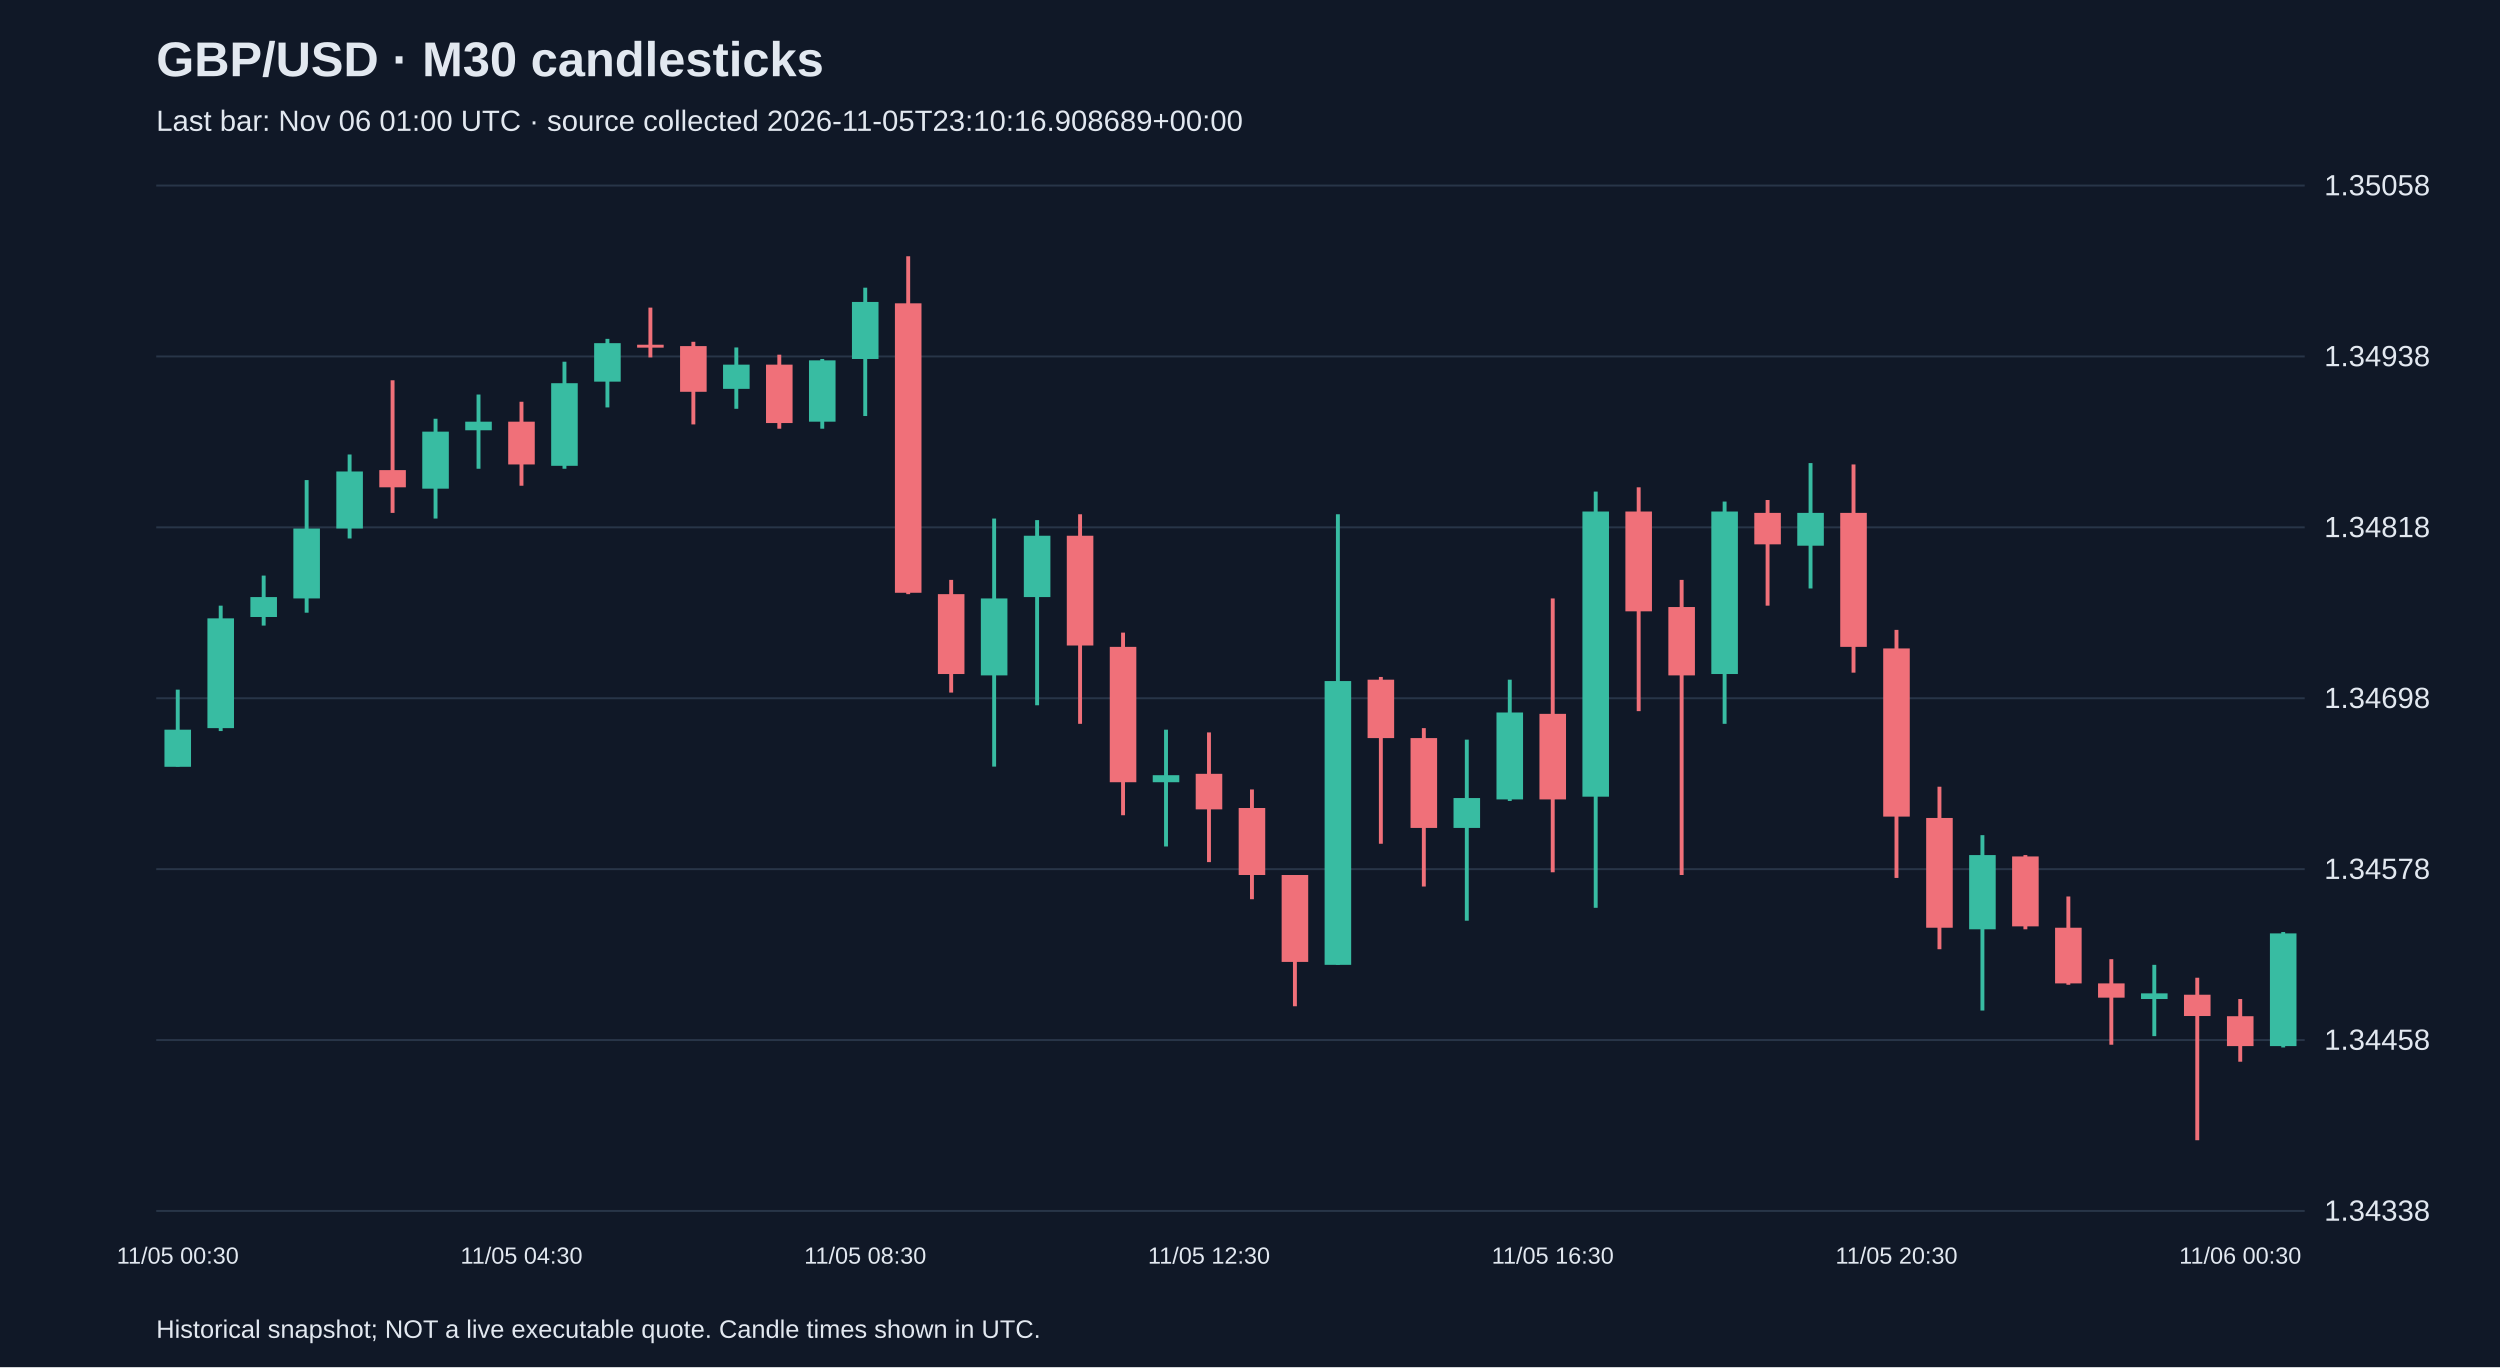
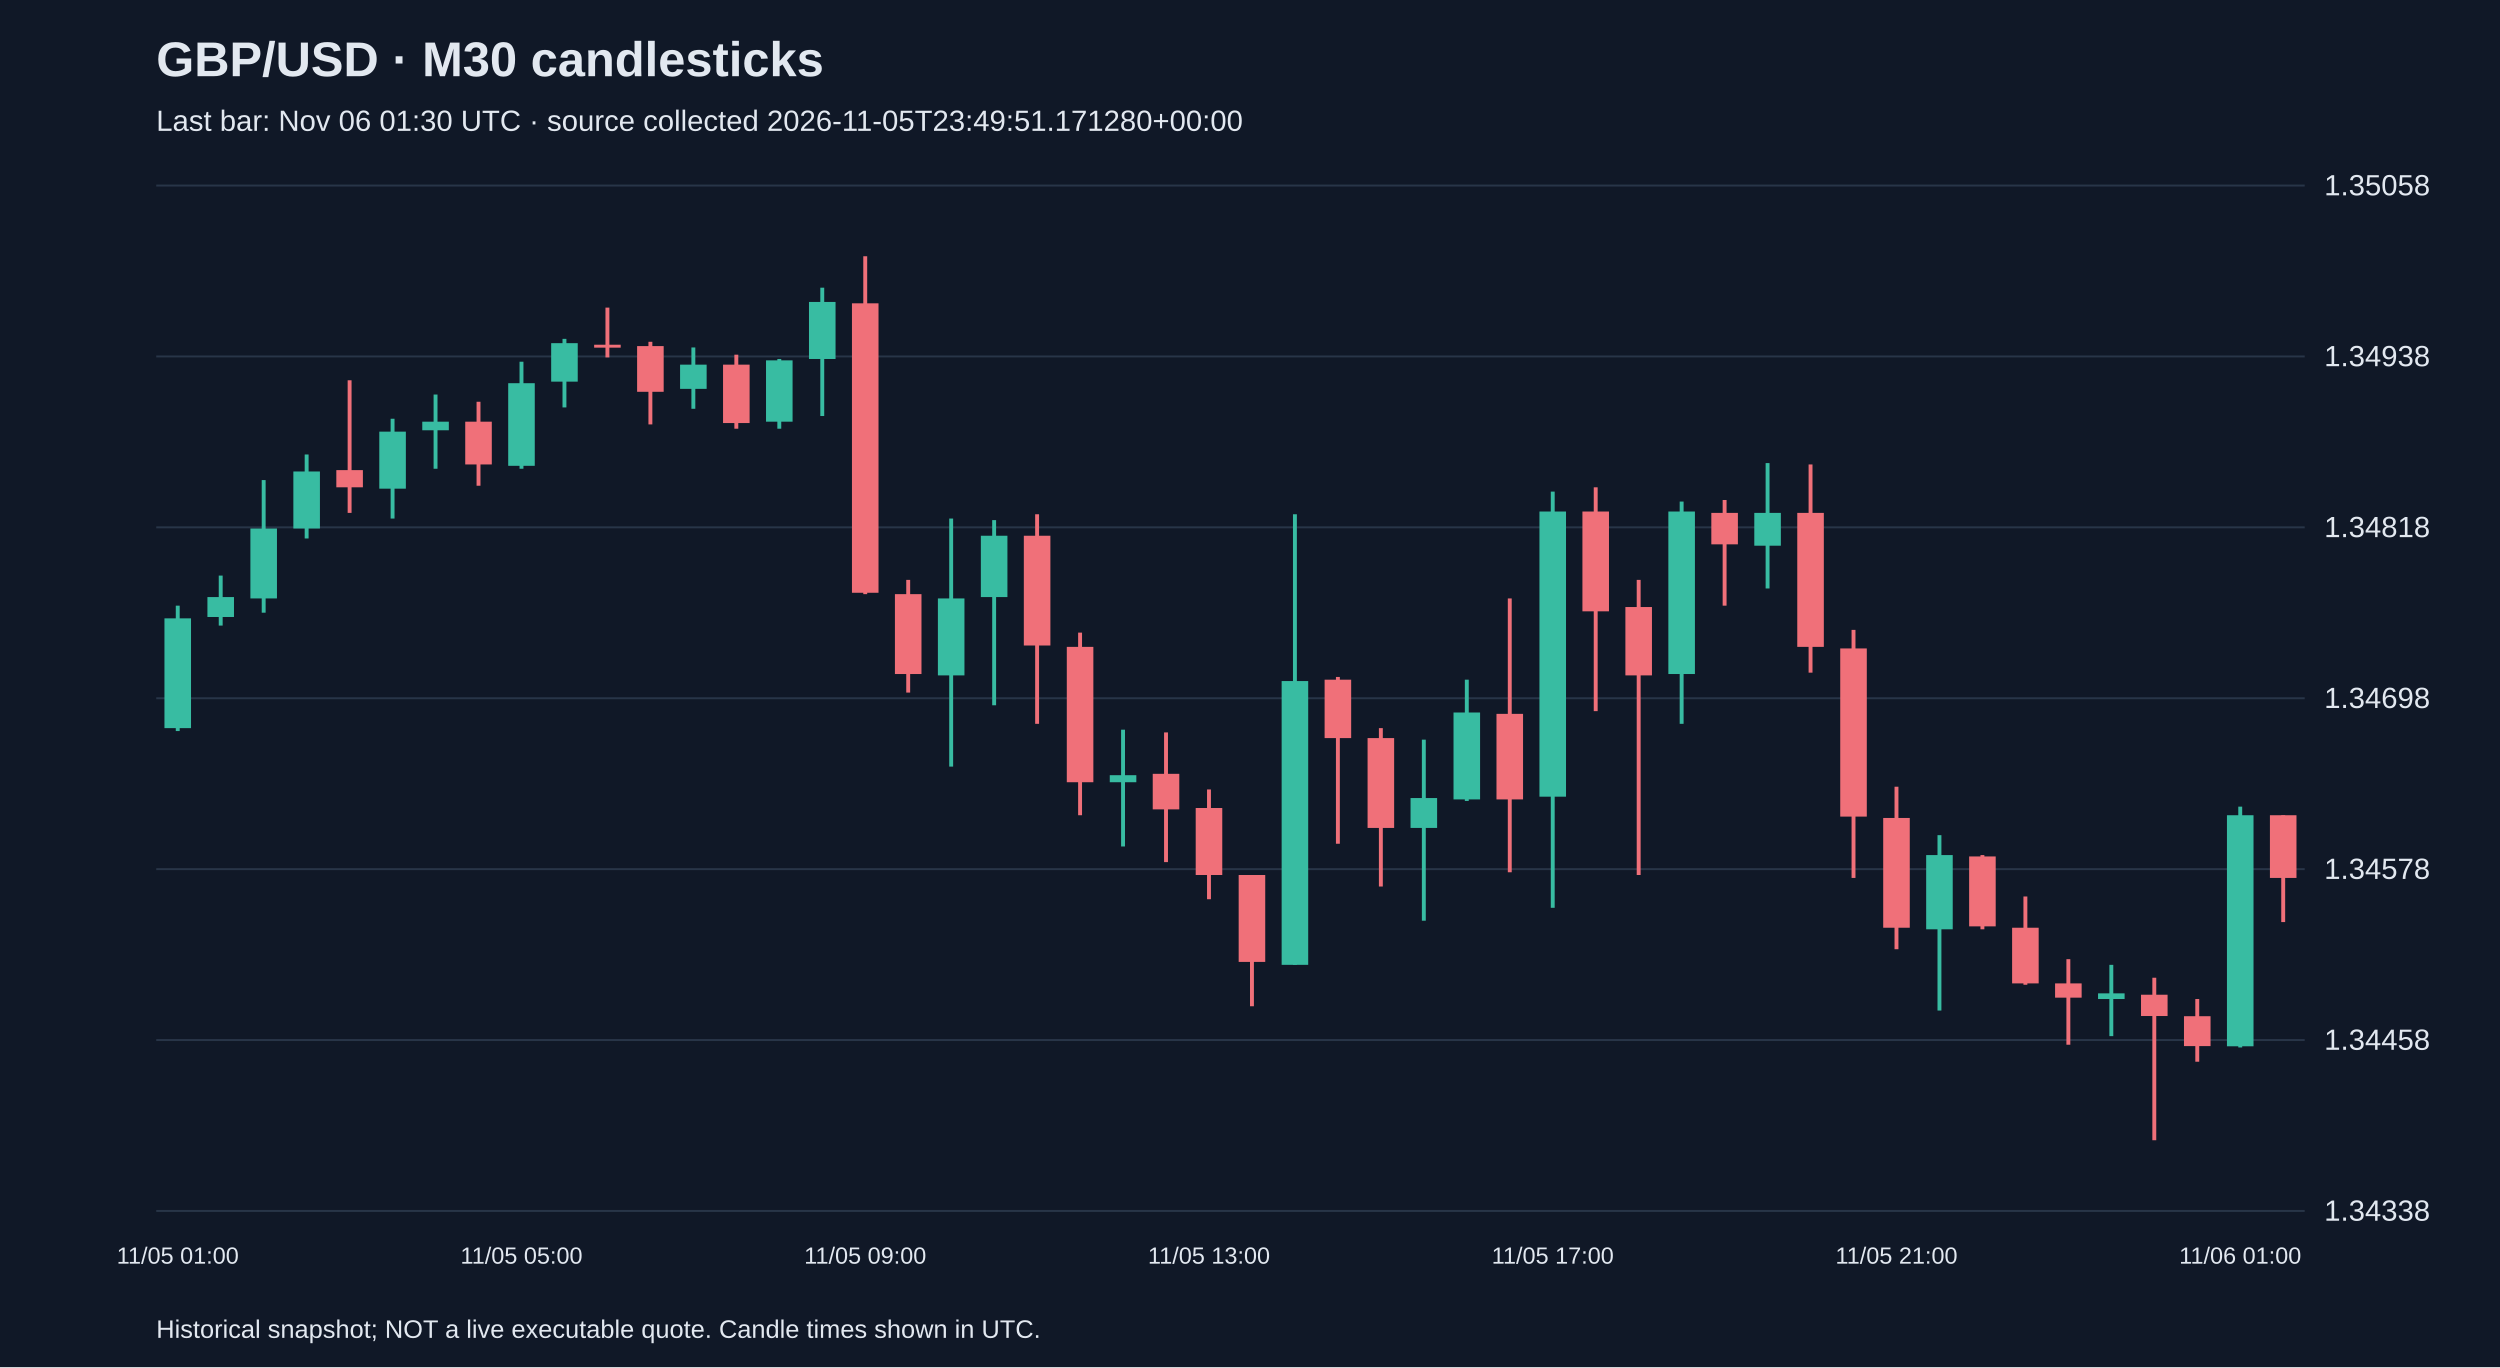
<svg xmlns="http://www.w3.org/2000/svg" viewBox="0 0 1280 700">
  <rect width="100%" height="100%" fill="#101827" />
  <style>text{font-family:Arial,sans-serif;fill:#e2e8f0}</style>
  <text x="80" y="39" font-size="25" font-weight="bold">GBP/USD · M30 candlesticks</text>
-   <text x="80" y="67" font-size="15" fill="#a6b1c5">Last bar: Nov 06 01:00 UTC · source collected 2026-11-05T23:10:16.908689+00:00</text>
+   <text x="80" y="67" font-size="15" fill="#a6b1c5">Last bar: Nov 06 01:30 UTC · source collected 2026-11-05T23:49:51.171280+00:00</text>
  <line x1="80" y1="620.0" x2="1180" y2="620.0" stroke="#283548" />
  <text x="1190" y="625.0" font-size="15">1.34338</text>
  <line x1="80" y1="532.5" x2="1180" y2="532.5" stroke="#283548" />
  <text x="1190" y="537.5" font-size="15">1.34458</text>
  <line x1="80" y1="445.0" x2="1180" y2="445.0" stroke="#283548" />
  <text x="1190" y="450.0" font-size="15">1.34578</text>
  <line x1="80" y1="357.5" x2="1180" y2="357.5" stroke="#283548" />
  <text x="1190" y="362.5" font-size="15">1.34698</text>
  <line x1="80" y1="270.0" x2="1180" y2="270.0" stroke="#283548" />
  <text x="1190" y="275.0" font-size="15">1.34818</text>
  <line x1="80" y1="182.5" x2="1180" y2="182.5" stroke="#283548" />
  <text x="1190" y="187.5" font-size="15">1.34938</text>
  <line x1="80" y1="95.0" x2="1180" y2="95.0" stroke="#283548" />
  <text x="1190" y="100.0" font-size="15">1.35058</text>
-   <line x1="91.0" y1="353.1" x2="91.0" y2="392.5" stroke="#38bca2" stroke-width="2" />
-   <rect x="84.2" y="373.6" width="13.6" height="19.0" fill="#38bca2" />
-   <text x="91.0" y="647" text-anchor="middle" font-size="12">11/05 00:30</text>
-   <line x1="113.0" y1="310.1" x2="113.0" y2="374.3" stroke="#38bca2" stroke-width="2" />
-   <rect x="106.2" y="316.6" width="13.6" height="56.2" fill="#38bca2" />
-   <line x1="135.0" y1="294.7" x2="135.0" y2="320.3" stroke="#38bca2" stroke-width="2" />
-   <rect x="128.2" y="305.7" width="13.6" height="10.2" fill="#38bca2" />
-   <line x1="157.0" y1="245.8" x2="157.0" y2="313.7" stroke="#38bca2" stroke-width="2" />
-   <rect x="150.2" y="270.6" width="13.6" height="35.8" fill="#38bca2" />
-   <line x1="179.0" y1="232.7" x2="179.0" y2="275.7" stroke="#38bca2" stroke-width="2" />
-   <rect x="172.2" y="241.4" width="13.6" height="29.2" fill="#38bca2" />
-   <line x1="201.0" y1="194.7" x2="201.0" y2="262.6" stroke="#f07079" stroke-width="2" />
-   <rect x="194.2" y="240.7" width="13.6" height="8.8" fill="#f07079" />
-   <line x1="223.0" y1="214.4" x2="223.0" y2="265.5" stroke="#38bca2" stroke-width="2" />
-   <rect x="216.2" y="221.0" width="13.6" height="29.2" fill="#38bca2" />
-   <line x1="245.0" y1="202.0" x2="245.0" y2="240.0" stroke="#38bca2" stroke-width="2" />
-   <rect x="238.2" y="215.9" width="13.6" height="4.4" fill="#38bca2" />
-   <line x1="267.0" y1="205.7" x2="267.0" y2="248.7" stroke="#f07079" stroke-width="2" />
-   <rect x="260.2" y="215.9" width="13.6" height="21.9" fill="#f07079" />
-   <text x="267.0" y="647" text-anchor="middle" font-size="12">11/05 04:30</text>
-   <line x1="289.0" y1="185.2" x2="289.0" y2="240.0" stroke="#38bca2" stroke-width="2" />
-   <rect x="282.2" y="196.2" width="13.6" height="42.3" fill="#38bca2" />
-   <line x1="311.0" y1="173.5" x2="311.0" y2="208.6" stroke="#38bca2" stroke-width="2" />
-   <rect x="304.2" y="175.7" width="13.6" height="19.7" fill="#38bca2" />
-   <line x1="333.0" y1="157.5" x2="333.0" y2="183.0" stroke="#f07079" stroke-width="2" />
-   <rect x="326.2" y="176.5" width="13.6" height="1.5" fill="#f07079" />
-   <line x1="355.0" y1="175.0" x2="355.0" y2="217.3" stroke="#f07079" stroke-width="2" />
-   <rect x="348.2" y="177.2" width="13.6" height="23.4" fill="#f07079" />
-   <line x1="377.0" y1="177.9" x2="377.0" y2="209.3" stroke="#38bca2" stroke-width="2" />
-   <rect x="370.2" y="186.7" width="13.6" height="12.4" fill="#38bca2" />
-   <line x1="399.0" y1="181.6" x2="399.0" y2="219.5" stroke="#f07079" stroke-width="2" />
-   <rect x="392.2" y="186.7" width="13.6" height="29.9" fill="#f07079" />
-   <line x1="421.0" y1="183.8" x2="421.0" y2="219.5" stroke="#38bca2" stroke-width="2" />
-   <rect x="414.2" y="184.5" width="13.6" height="31.4" fill="#38bca2" />
-   <line x1="443.0" y1="147.3" x2="443.0" y2="213.0" stroke="#38bca2" stroke-width="2" />
-   <rect x="436.2" y="154.6" width="13.6" height="29.2" fill="#38bca2" />
-   <text x="443.0" y="647" text-anchor="middle" font-size="12">11/05 08:30</text>
-   <line x1="465.0" y1="131.2" x2="465.0" y2="304.2" stroke="#f07079" stroke-width="2" />
-   <rect x="458.2" y="155.3" width="13.6" height="148.2" fill="#f07079" />
-   <line x1="487.0" y1="296.9" x2="487.0" y2="354.6" stroke="#f07079" stroke-width="2" />
-   <rect x="480.2" y="304.2" width="13.6" height="40.9" fill="#f07079" />
-   <line x1="509.0" y1="265.5" x2="509.0" y2="392.5" stroke="#38bca2" stroke-width="2" />
-   <rect x="502.2" y="306.4" width="13.6" height="39.4" fill="#38bca2" />
-   <line x1="531.0" y1="266.3" x2="531.0" y2="361.1" stroke="#38bca2" stroke-width="2" />
-   <rect x="524.2" y="274.3" width="13.6" height="31.4" fill="#38bca2" />
-   <line x1="553.0" y1="263.3" x2="553.0" y2="370.6" stroke="#f07079" stroke-width="2" />
-   <rect x="546.2" y="274.3" width="13.6" height="56.2" fill="#f07079" />
-   <line x1="575.0" y1="323.9" x2="575.0" y2="417.4" stroke="#f07079" stroke-width="2" />
-   <rect x="568.2" y="331.2" width="13.6" height="69.3" fill="#f07079" />
-   <line x1="597.0" y1="373.6" x2="597.0" y2="433.4" stroke="#38bca2" stroke-width="2" />
-   <rect x="590.2" y="396.9" width="13.6" height="3.6" fill="#38bca2" />
-   <line x1="619.0" y1="375.0" x2="619.0" y2="441.4" stroke="#f07079" stroke-width="2" />
-   <rect x="612.2" y="396.2" width="13.6" height="18.2" fill="#f07079" />
-   <text x="619.0" y="647" text-anchor="middle" font-size="12">11/05 12:30</text>
-   <line x1="641.0" y1="404.2" x2="641.0" y2="460.4" stroke="#f07079" stroke-width="2" />
-   <rect x="634.2" y="413.7" width="13.6" height="34.3" fill="#f07079" />
-   <line x1="663.0" y1="448.0" x2="663.0" y2="515.2" stroke="#f07079" stroke-width="2" />
-   <rect x="656.2" y="448.0" width="13.6" height="44.5" fill="#f07079" />
-   <line x1="685.0" y1="263.3" x2="685.0" y2="494.0" stroke="#38bca2" stroke-width="2" />
-   <rect x="678.2" y="348.7" width="13.6" height="145.3" fill="#38bca2" />
-   <line x1="707.0" y1="346.6" x2="707.0" y2="432.0" stroke="#f07079" stroke-width="2" />
-   <rect x="700.2" y="348.0" width="13.6" height="29.9" fill="#f07079" />
-   <line x1="729.0" y1="372.8" x2="729.0" y2="453.9" stroke="#f07079" stroke-width="2" />
-   <rect x="722.2" y="377.9" width="13.6" height="46.0" fill="#f07079" />
-   <line x1="751.0" y1="378.7" x2="751.0" y2="471.4" stroke="#38bca2" stroke-width="2" />
-   <rect x="744.2" y="408.6" width="13.6" height="15.3" fill="#38bca2" />
-   <line x1="773.0" y1="348.0" x2="773.0" y2="410.1" stroke="#38bca2" stroke-width="2" />
-   <rect x="766.2" y="364.8" width="13.6" height="44.5" fill="#38bca2" />
-   <line x1="795.0" y1="306.4" x2="795.0" y2="446.6" stroke="#f07079" stroke-width="2" />
-   <rect x="788.2" y="365.5" width="13.6" height="43.8" fill="#f07079" />
-   <text x="795.0" y="647" text-anchor="middle" font-size="12">11/05 16:30</text>
-   <line x1="817.0" y1="251.7" x2="817.0" y2="464.8" stroke="#38bca2" stroke-width="2" />
-   <rect x="810.2" y="261.9" width="13.6" height="146.0" fill="#38bca2" />
-   <line x1="839.0" y1="249.5" x2="839.0" y2="364.1" stroke="#f07079" stroke-width="2" />
-   <rect x="832.2" y="261.9" width="13.6" height="51.1" fill="#f07079" />
-   <line x1="861.0" y1="296.9" x2="861.0" y2="448.0" stroke="#f07079" stroke-width="2" />
-   <rect x="854.2" y="310.8" width="13.6" height="35.0" fill="#f07079" />
-   <line x1="883.0" y1="256.8" x2="883.0" y2="370.6" stroke="#38bca2" stroke-width="2" />
-   <rect x="876.2" y="261.9" width="13.6" height="83.2" fill="#38bca2" />
-   <line x1="905.0" y1="256.0" x2="905.0" y2="310.1" stroke="#f07079" stroke-width="2" />
-   <rect x="898.2" y="262.6" width="13.6" height="16.1" fill="#f07079" />
-   <line x1="927.0" y1="237.1" x2="927.0" y2="301.3" stroke="#38bca2" stroke-width="2" />
-   <rect x="920.2" y="262.6" width="13.6" height="16.8" fill="#38bca2" />
-   <line x1="949.0" y1="237.8" x2="949.0" y2="344.4" stroke="#f07079" stroke-width="2" />
-   <rect x="942.2" y="262.6" width="13.6" height="68.6" fill="#f07079" />
-   <line x1="971.0" y1="322.5" x2="971.0" y2="449.5" stroke="#f07079" stroke-width="2" />
-   <rect x="964.2" y="332.0" width="13.6" height="86.1" fill="#f07079" />
-   <text x="971.0" y="647" text-anchor="middle" font-size="12">11/05 20:30</text>
-   <line x1="993.0" y1="402.8" x2="993.0" y2="486.0" stroke="#f07079" stroke-width="2" />
-   <rect x="986.2" y="418.8" width="13.6" height="56.2" fill="#f07079" />
-   <line x1="1015.0" y1="427.6" x2="1015.0" y2="517.4" stroke="#38bca2" stroke-width="2" />
-   <rect x="1008.2" y="437.8" width="13.6" height="38.0" fill="#38bca2" />
-   <line x1="1037.0" y1="437.8" x2="1037.0" y2="475.8" stroke="#f07079" stroke-width="2" />
-   <rect x="1030.2" y="438.5" width="13.6" height="35.8" fill="#f07079" />
-   <line x1="1059.0" y1="459.0" x2="1059.0" y2="504.2" stroke="#f07079" stroke-width="2" />
-   <rect x="1052.2" y="475.0" width="13.6" height="28.5" fill="#f07079" />
-   <line x1="1081.0" y1="491.1" x2="1081.0" y2="534.9" stroke="#f07079" stroke-width="2" />
-   <rect x="1074.2" y="503.5" width="13.6" height="7.3" fill="#f07079" />
-   <line x1="1103.0" y1="494.0" x2="1103.0" y2="530.5" stroke="#38bca2" stroke-width="2" />
-   <rect x="1096.2" y="508.6" width="13.6" height="2.9" fill="#38bca2" />
-   <line x1="1125.0" y1="500.6" x2="1125.0" y2="583.8" stroke="#f07079" stroke-width="2" />
-   <rect x="1118.2" y="509.3" width="13.6" height="10.9" fill="#f07079" />
-   <line x1="1147.0" y1="511.5" x2="1147.0" y2="543.6" stroke="#f07079" stroke-width="2" />
-   <rect x="1140.2" y="520.3" width="13.6" height="15.3" fill="#f07079" />
-   <text x="1147.0" y="647" text-anchor="middle" font-size="12">11/06 00:30</text>
-   <line x1="1169.0" y1="477.2" x2="1169.0" y2="536.3" stroke="#38bca2" stroke-width="2" />
-   <rect x="1162.2" y="477.9" width="13.6" height="57.7" fill="#38bca2" />
+   <line x1="91.0" y1="310.1" x2="91.0" y2="374.3" stroke="#38bca2" stroke-width="2" />
+   <rect x="84.2" y="316.6" width="13.6" height="56.2" fill="#38bca2" />
+   <text x="91.0" y="647" text-anchor="middle" font-size="12">11/05 01:00</text>
+   <line x1="113.0" y1="294.7" x2="113.0" y2="320.3" stroke="#38bca2" stroke-width="2" />
+   <rect x="106.2" y="305.7" width="13.6" height="10.2" fill="#38bca2" />
+   <line x1="135.0" y1="245.8" x2="135.0" y2="313.7" stroke="#38bca2" stroke-width="2" />
+   <rect x="128.2" y="270.6" width="13.6" height="35.8" fill="#38bca2" />
+   <line x1="157.0" y1="232.7" x2="157.0" y2="275.7" stroke="#38bca2" stroke-width="2" />
+   <rect x="150.2" y="241.4" width="13.6" height="29.2" fill="#38bca2" />
+   <line x1="179.0" y1="194.7" x2="179.0" y2="262.6" stroke="#f07079" stroke-width="2" />
+   <rect x="172.2" y="240.7" width="13.6" height="8.8" fill="#f07079" />
+   <line x1="201.0" y1="214.4" x2="201.0" y2="265.5" stroke="#38bca2" stroke-width="2" />
+   <rect x="194.2" y="221.0" width="13.6" height="29.2" fill="#38bca2" />
+   <line x1="223.0" y1="202.0" x2="223.0" y2="240.0" stroke="#38bca2" stroke-width="2" />
+   <rect x="216.2" y="215.9" width="13.6" height="4.4" fill="#38bca2" />
+   <line x1="245.0" y1="205.7" x2="245.0" y2="248.7" stroke="#f07079" stroke-width="2" />
+   <rect x="238.2" y="215.9" width="13.6" height="21.9" fill="#f07079" />
+   <line x1="267.0" y1="185.2" x2="267.0" y2="240.0" stroke="#38bca2" stroke-width="2" />
+   <rect x="260.2" y="196.2" width="13.6" height="42.3" fill="#38bca2" />
+   <text x="267.0" y="647" text-anchor="middle" font-size="12">11/05 05:00</text>
+   <line x1="289.0" y1="173.5" x2="289.0" y2="208.6" stroke="#38bca2" stroke-width="2" />
+   <rect x="282.2" y="175.7" width="13.6" height="19.7" fill="#38bca2" />
+   <line x1="311.0" y1="157.5" x2="311.0" y2="183.0" stroke="#f07079" stroke-width="2" />
+   <rect x="304.2" y="176.5" width="13.6" height="1.5" fill="#f07079" />
+   <line x1="333.0" y1="175.0" x2="333.0" y2="217.3" stroke="#f07079" stroke-width="2" />
+   <rect x="326.2" y="177.2" width="13.6" height="23.4" fill="#f07079" />
+   <line x1="355.0" y1="177.9" x2="355.0" y2="209.3" stroke="#38bca2" stroke-width="2" />
+   <rect x="348.2" y="186.7" width="13.6" height="12.4" fill="#38bca2" />
+   <line x1="377.0" y1="181.6" x2="377.0" y2="219.5" stroke="#f07079" stroke-width="2" />
+   <rect x="370.2" y="186.7" width="13.6" height="29.9" fill="#f07079" />
+   <line x1="399.0" y1="183.8" x2="399.0" y2="219.5" stroke="#38bca2" stroke-width="2" />
+   <rect x="392.2" y="184.5" width="13.6" height="31.4" fill="#38bca2" />
+   <line x1="421.0" y1="147.3" x2="421.0" y2="213.0" stroke="#38bca2" stroke-width="2" />
+   <rect x="414.2" y="154.6" width="13.6" height="29.2" fill="#38bca2" />
+   <line x1="443.0" y1="131.2" x2="443.0" y2="304.2" stroke="#f07079" stroke-width="2" />
+   <rect x="436.2" y="155.3" width="13.6" height="148.2" fill="#f07079" />
+   <text x="443.0" y="647" text-anchor="middle" font-size="12">11/05 09:00</text>
+   <line x1="465.0" y1="296.9" x2="465.0" y2="354.6" stroke="#f07079" stroke-width="2" />
+   <rect x="458.2" y="304.2" width="13.6" height="40.9" fill="#f07079" />
+   <line x1="487.0" y1="265.5" x2="487.0" y2="392.5" stroke="#38bca2" stroke-width="2" />
+   <rect x="480.2" y="306.4" width="13.6" height="39.4" fill="#38bca2" />
+   <line x1="509.0" y1="266.3" x2="509.0" y2="361.1" stroke="#38bca2" stroke-width="2" />
+   <rect x="502.2" y="274.3" width="13.6" height="31.4" fill="#38bca2" />
+   <line x1="531.0" y1="263.3" x2="531.0" y2="370.6" stroke="#f07079" stroke-width="2" />
+   <rect x="524.2" y="274.3" width="13.6" height="56.2" fill="#f07079" />
+   <line x1="553.0" y1="323.9" x2="553.0" y2="417.4" stroke="#f07079" stroke-width="2" />
+   <rect x="546.2" y="331.2" width="13.6" height="69.3" fill="#f07079" />
+   <line x1="575.0" y1="373.6" x2="575.0" y2="433.4" stroke="#38bca2" stroke-width="2" />
+   <rect x="568.2" y="396.9" width="13.6" height="3.6" fill="#38bca2" />
+   <line x1="597.0" y1="375.0" x2="597.0" y2="441.4" stroke="#f07079" stroke-width="2" />
+   <rect x="590.2" y="396.2" width="13.6" height="18.2" fill="#f07079" />
+   <line x1="619.0" y1="404.2" x2="619.0" y2="460.4" stroke="#f07079" stroke-width="2" />
+   <rect x="612.2" y="413.7" width="13.6" height="34.3" fill="#f07079" />
+   <text x="619.0" y="647" text-anchor="middle" font-size="12">11/05 13:00</text>
+   <line x1="641.0" y1="448.0" x2="641.0" y2="515.2" stroke="#f07079" stroke-width="2" />
+   <rect x="634.2" y="448.0" width="13.6" height="44.5" fill="#f07079" />
+   <line x1="663.0" y1="263.3" x2="663.0" y2="494.0" stroke="#38bca2" stroke-width="2" />
+   <rect x="656.2" y="348.7" width="13.6" height="145.3" fill="#38bca2" />
+   <line x1="685.0" y1="346.6" x2="685.0" y2="432.0" stroke="#f07079" stroke-width="2" />
+   <rect x="678.2" y="348.0" width="13.6" height="29.9" fill="#f07079" />
+   <line x1="707.0" y1="372.8" x2="707.0" y2="453.9" stroke="#f07079" stroke-width="2" />
+   <rect x="700.2" y="377.9" width="13.6" height="46.0" fill="#f07079" />
+   <line x1="729.0" y1="378.7" x2="729.0" y2="471.4" stroke="#38bca2" stroke-width="2" />
+   <rect x="722.2" y="408.6" width="13.6" height="15.3" fill="#38bca2" />
+   <line x1="751.0" y1="348.0" x2="751.0" y2="410.1" stroke="#38bca2" stroke-width="2" />
+   <rect x="744.2" y="364.8" width="13.6" height="44.5" fill="#38bca2" />
+   <line x1="773.0" y1="306.4" x2="773.0" y2="446.6" stroke="#f07079" stroke-width="2" />
+   <rect x="766.2" y="365.5" width="13.6" height="43.8" fill="#f07079" />
+   <line x1="795.0" y1="251.7" x2="795.0" y2="464.8" stroke="#38bca2" stroke-width="2" />
+   <rect x="788.2" y="261.9" width="13.6" height="146.0" fill="#38bca2" />
+   <text x="795.0" y="647" text-anchor="middle" font-size="12">11/05 17:00</text>
+   <line x1="817.0" y1="249.5" x2="817.0" y2="364.1" stroke="#f07079" stroke-width="2" />
+   <rect x="810.2" y="261.9" width="13.6" height="51.1" fill="#f07079" />
+   <line x1="839.0" y1="296.9" x2="839.0" y2="448.0" stroke="#f07079" stroke-width="2" />
+   <rect x="832.2" y="310.8" width="13.6" height="35.0" fill="#f07079" />
+   <line x1="861.0" y1="256.8" x2="861.0" y2="370.6" stroke="#38bca2" stroke-width="2" />
+   <rect x="854.2" y="261.9" width="13.6" height="83.2" fill="#38bca2" />
+   <line x1="883.0" y1="256.0" x2="883.0" y2="310.1" stroke="#f07079" stroke-width="2" />
+   <rect x="876.2" y="262.6" width="13.6" height="16.1" fill="#f07079" />
+   <line x1="905.0" y1="237.1" x2="905.0" y2="301.3" stroke="#38bca2" stroke-width="2" />
+   <rect x="898.2" y="262.6" width="13.6" height="16.8" fill="#38bca2" />
+   <line x1="927.0" y1="237.8" x2="927.0" y2="344.4" stroke="#f07079" stroke-width="2" />
+   <rect x="920.2" y="262.6" width="13.6" height="68.6" fill="#f07079" />
+   <line x1="949.0" y1="322.5" x2="949.0" y2="449.5" stroke="#f07079" stroke-width="2" />
+   <rect x="942.2" y="332.0" width="13.6" height="86.1" fill="#f07079" />
+   <line x1="971.0" y1="402.8" x2="971.0" y2="486.0" stroke="#f07079" stroke-width="2" />
+   <rect x="964.2" y="418.8" width="13.6" height="56.2" fill="#f07079" />
+   <text x="971.0" y="647" text-anchor="middle" font-size="12">11/05 21:00</text>
+   <line x1="993.0" y1="427.6" x2="993.0" y2="517.4" stroke="#38bca2" stroke-width="2" />
+   <rect x="986.2" y="437.8" width="13.6" height="38.0" fill="#38bca2" />
+   <line x1="1015.0" y1="437.8" x2="1015.0" y2="475.8" stroke="#f07079" stroke-width="2" />
+   <rect x="1008.2" y="438.5" width="13.6" height="35.8" fill="#f07079" />
+   <line x1="1037.0" y1="459.0" x2="1037.0" y2="504.2" stroke="#f07079" stroke-width="2" />
+   <rect x="1030.2" y="475.0" width="13.6" height="28.5" fill="#f07079" />
+   <line x1="1059.0" y1="491.1" x2="1059.0" y2="534.9" stroke="#f07079" stroke-width="2" />
+   <rect x="1052.2" y="503.5" width="13.6" height="7.3" fill="#f07079" />
+   <line x1="1081.0" y1="494.0" x2="1081.0" y2="530.5" stroke="#38bca2" stroke-width="2" />
+   <rect x="1074.2" y="508.6" width="13.6" height="2.9" fill="#38bca2" />
+   <line x1="1103.0" y1="500.6" x2="1103.0" y2="583.8" stroke="#f07079" stroke-width="2" />
+   <rect x="1096.2" y="509.3" width="13.6" height="10.9" fill="#f07079" />
+   <line x1="1125.0" y1="511.5" x2="1125.0" y2="543.6" stroke="#f07079" stroke-width="2" />
+   <rect x="1118.2" y="520.3" width="13.6" height="15.3" fill="#f07079" />
+   <line x1="1147.0" y1="413.0" x2="1147.0" y2="536.3" stroke="#38bca2" stroke-width="2" />
+   <rect x="1140.2" y="417.4" width="13.6" height="118.3" fill="#38bca2" />
+   <text x="1147.0" y="647" text-anchor="middle" font-size="12">11/06 01:00</text>
+   <line x1="1169.0" y1="417.4" x2="1169.0" y2="472.1" stroke="#f07079" stroke-width="2" />
+   <rect x="1162.2" y="417.4" width="13.6" height="32.1" fill="#f07079" />
  <text x="80" y="685" font-size="13">Historical snapshot; NOT a live executable quote. Candle times shown in UTC.</text>
</svg>
